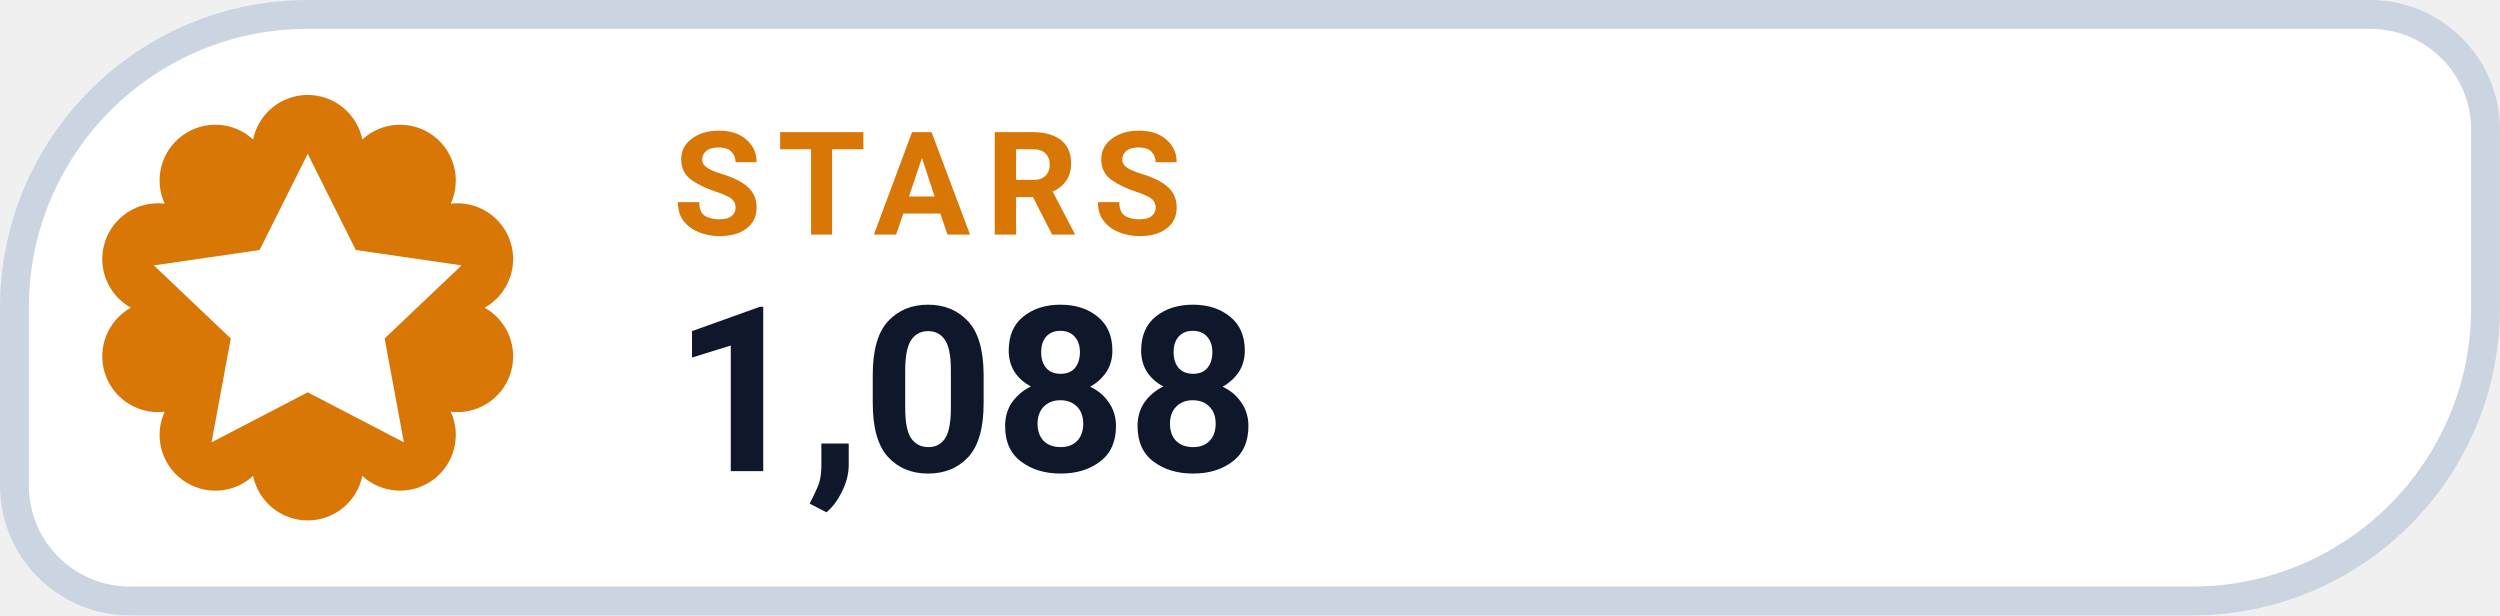
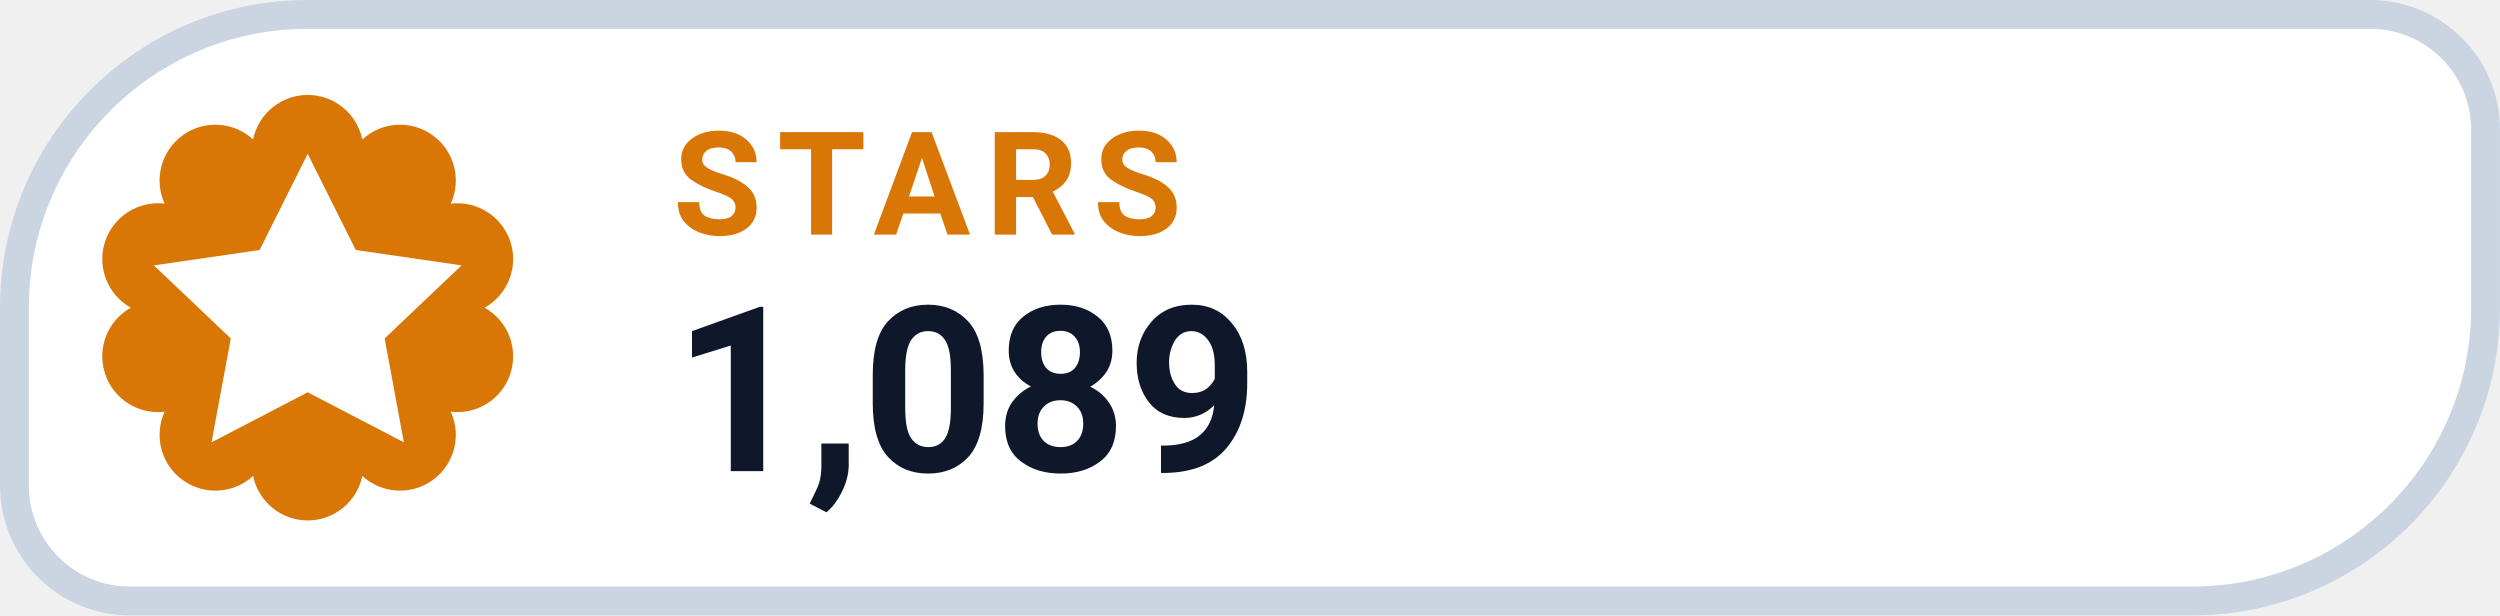
- <svg xmlns="http://www.w3.org/2000/svg" width="126" height="31.015" viewBox="0 0 130 32" role="img" aria-label="STARS 1,088">
+ <svg xmlns="http://www.w3.org/2000/svg" width="126" height="31.015" viewBox="0 0 130 32" role="img" aria-label="STARS 1,089">
  <path d="M 16.00 0.75 H 123.25 A 6.00 6.00 0 0 1 129.25 6.75 V 16.00 A 15.25 15.25 0 0 1 114.00 31.25 H 6.75 A 6.00 6.00 0 0 1 0.75 25.25 V 16.00 A 15.25 15.25 0 0 1 16.00 0.75 Z" fill="#FFFFFF" stroke="#CBD5E1" stroke-width="1.5" />
  <path d="M 13.16 7.25 A 2.90 2.90 0 0 1 18.84 7.25 A 2.90 2.90 0 0 1 23.44 10.59 A 2.90 2.90 0 0 1 25.20 16.00 A 2.90 2.90 0 0 1 23.44 21.41 A 2.90 2.90 0 0 1 18.84 24.75 A 2.90 2.90 0 0 1 13.16 24.75 A 2.90 2.90 0 0 1 8.56 21.41 A 2.90 2.90 0 0 1 6.80 16.00 A 2.90 2.90 0 0 1 8.56 10.59 A 2.90 2.90 0 0 1 13.16 7.25 Z" fill="#D97706" />
  <g transform="translate(16 16)" style="color:#FFFFFF;">
    <path d="M0 -8 l2.5 5 5.5 .8 -4 3.8 1 5.4 -5 -2.6 -5 2.6 1 -5.4 -4 -3.8 5.5 -.8 Z" fill="currentColor" />
  </g>
  <text x="35" y="12.2" fill="#D97706" font-family="-apple-system,BlinkMacSystemFont,'Segoe UI',Roboto,Helvetica,Arial,sans-serif" font-size="7.5" font-weight="700" letter-spacing=".8">STARS</text>
-   <text x="35" y="24.5" fill="#0F172A" font-family="-apple-system,BlinkMacSystemFont,'Segoe UI',Roboto,Helvetica,Arial,sans-serif" font-size="12" font-weight="750">1,088</text>
+   <text x="35" y="24.5" fill="#0F172A" font-family="-apple-system,BlinkMacSystemFont,'Segoe UI',Roboto,Helvetica,Arial,sans-serif" font-size="12" font-weight="750">1,089</text>
</svg>
